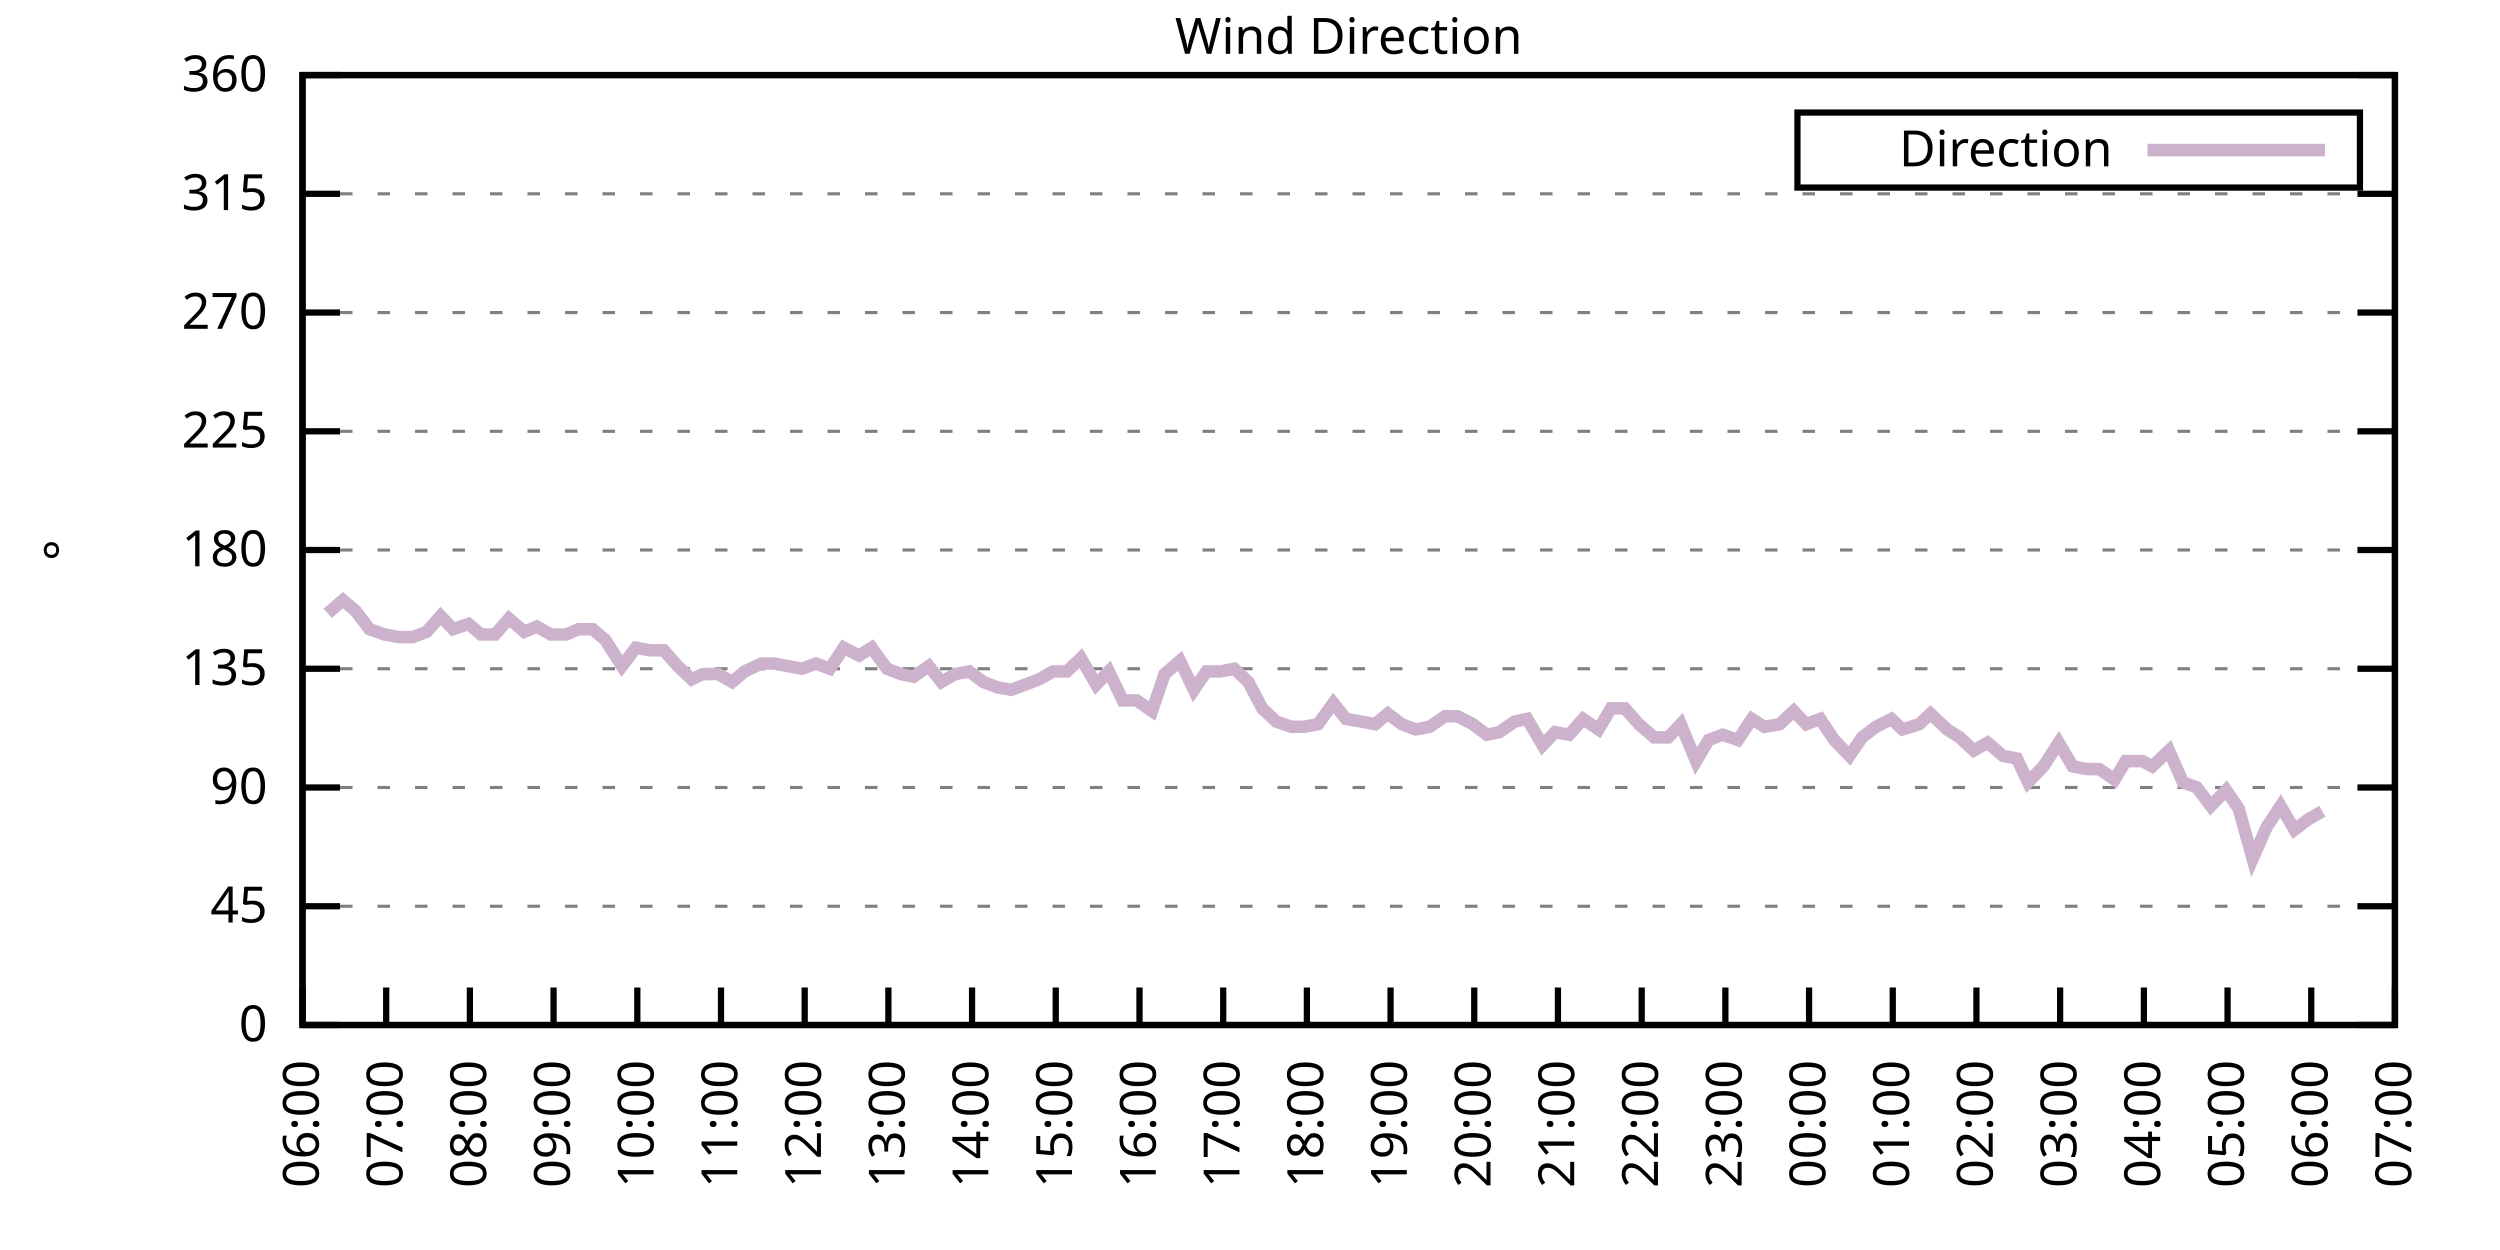
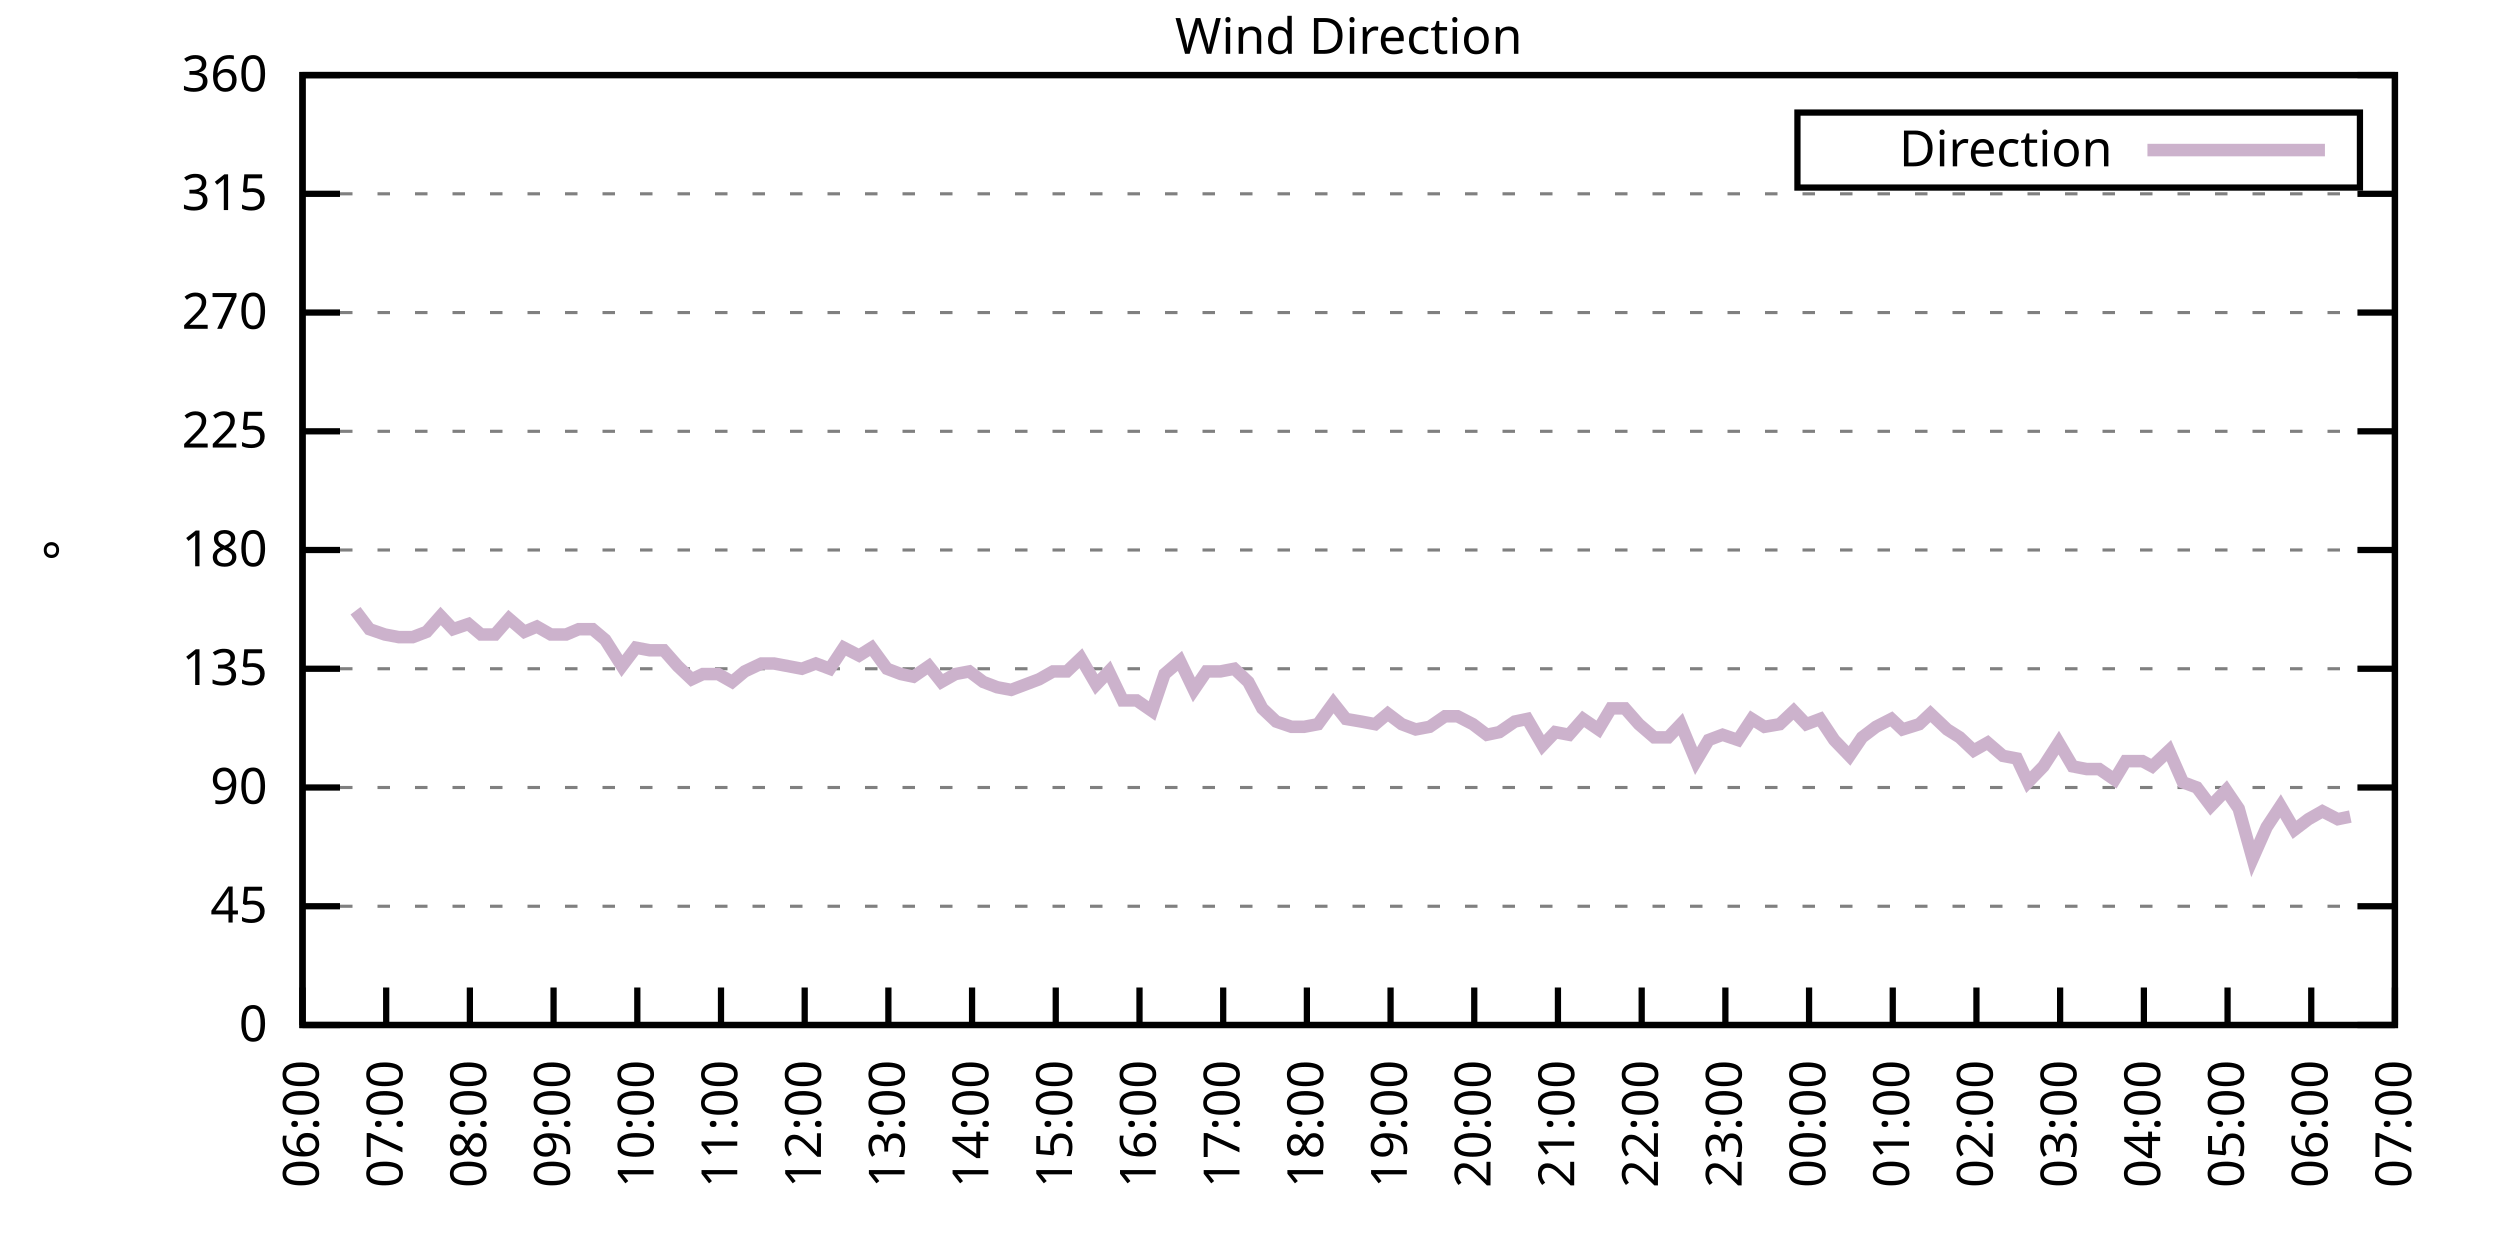
<svg xmlns="http://www.w3.org/2000/svg" xmlns:xlink="http://www.w3.org/1999/xlink" width="400" height="200" viewBox="0 0 400 200">
  <g id="gnuplot_canvas">
    <rect x="0" y="0" width="400" height="200" fill="none" />
    <defs>
      <circle id="gpDot" r="0.5" stroke-width="0.5" stroke="currentColor" />
      <path id="gpPt0" stroke-width="0.333" stroke="currentColor" d="M-1,0 h2 M0,-1 v2" />
      <path id="gpPt1" stroke-width="0.333" stroke="currentColor" d="M-1,-1 L1,1 M1,-1 L-1,1" />
      <path id="gpPt2" stroke-width="0.333" stroke="currentColor" d="M-1,0 L1,0 M0,-1 L0,1 M-1,-1 L1,1 M-1,1 L1,-1" />
      <rect id="gpPt3" stroke-width="0.333" stroke="currentColor" x="-1" y="-1" width="2" height="2" />
      <rect id="gpPt4" stroke-width="0.333" stroke="currentColor" fill="currentColor" x="-1" y="-1" width="2" height="2" />
      <circle id="gpPt5" stroke-width="0.333" stroke="currentColor" cx="0" cy="0" r="1" />
      <use xlink:href="#gpPt5" id="gpPt6" fill="currentColor" stroke="none" />
      <path id="gpPt7" stroke-width="0.333" stroke="currentColor" d="M0,-1.33 L-1.33,0.67 L1.33,0.67 z" />
      <use xlink:href="#gpPt7" id="gpPt8" fill="currentColor" stroke="none" />
      <use xlink:href="#gpPt7" id="gpPt9" stroke="currentColor" transform="rotate(180)" />
      <use xlink:href="#gpPt9" id="gpPt10" fill="currentColor" stroke="none" />
      <use xlink:href="#gpPt3" id="gpPt11" stroke="currentColor" transform="rotate(45)" />
      <use xlink:href="#gpPt11" id="gpPt12" fill="currentColor" stroke="none" />
      <path id="gpPt13" stroke-width="0.333" stroke="currentColor" d="M0,1.330 L1.265,0.411 L0.782,-1.067 L-0.782,-1.076 L-1.265,0.411 z" />
      <use xlink:href="#gpPt13" id="gpPt14" fill="currentColor" stroke="none" />
      <filter id="textbox" filterUnits="objectBoundingBox" x="0" y="0" height="1" width="1">
        <feFlood flood-color="white" flood-opacity="1" result="bgnd" />
        <feComposite in="SourceGraphic" in2="bgnd" operator="atop" />
      </filter>
      <filter id="greybox" filterUnits="objectBoundingBox" x="0" y="0" height="1" width="1">
        <feFlood flood-color="lightgrey" flood-opacity="1" result="grey" />
        <feComposite in="SourceGraphic" in2="grey" operator="atop" />
      </filter>
    </defs>
    <g fill="none" color="white" stroke="currentColor" stroke-width="1.00" stroke-linecap="butt" stroke-linejoin="miter">
</g>
    <g fill="none" color="black" stroke="currentColor" stroke-width="1.00" stroke-linecap="butt" stroke-linejoin="miter">
      <g stroke="none" shape-rendering="crispEdges">
        <polygon fill="rgb(255, 255, 255)" points="48.40,164.00 383.18,164.00 383.18,12.02 48.40,12.02 " />
      </g>
    </g>
    <g fill="none" color="black" stroke="currentColor" stroke-width="1.00" stroke-linecap="butt" stroke-linejoin="miter">
</g>
    <g fill="none" color="black" stroke="black" stroke-width="0.50" stroke-linecap="butt" stroke-linejoin="miter">
</g>
    <g fill="none" color="gray" stroke="currentColor" stroke-width="0.50" stroke-linecap="butt" stroke-linejoin="miter">
      <path stroke="gray" stroke-dasharray="2,4" class="gridline" d="M48.40,164.00 L383.19,164.00  " />
    </g>
    <g fill="none" color="gray" stroke="gray" stroke-width="1.00" stroke-linecap="butt" stroke-linejoin="miter">
</g>
    <g fill="none" color="black" stroke="currentColor" stroke-width="1.00" stroke-linecap="butt" stroke-linejoin="miter">
      <path stroke="black" d="M48.40,164.00 L54.40,164.00 M383.19,164.00 L377.19,164.00  " />
      <g transform="translate(42.80,166.60)" stroke="none" fill="black" font-family="Sans" font-size="8.00" text-anchor="end">
        <text>
          <tspan font-family="Sans"> 0</tspan>
        </text>
      </g>
    </g>
    <g fill="none" color="black" stroke="currentColor" stroke-width="1.00" stroke-linecap="butt" stroke-linejoin="miter">
</g>
    <g fill="none" color="black" stroke="black" stroke-width="0.50" stroke-linecap="butt" stroke-linejoin="miter">
</g>
    <g fill="none" color="gray" stroke="currentColor" stroke-width="0.50" stroke-linecap="butt" stroke-linejoin="miter">
      <path stroke="gray" stroke-dasharray="2,4" class="gridline" d="M48.40,145.00 L383.19,145.00  " />
    </g>
    <g fill="none" color="gray" stroke="gray" stroke-width="1.00" stroke-linecap="butt" stroke-linejoin="miter">
</g>
    <g fill="none" color="black" stroke="currentColor" stroke-width="1.00" stroke-linecap="butt" stroke-linejoin="miter">
      <path stroke="black" d="M48.40,145.00 L54.40,145.00 M383.19,145.00 L377.19,145.00  " />
      <g transform="translate(42.80,147.60)" stroke="none" fill="black" font-family="Sans" font-size="8.00" text-anchor="end">
        <text>
          <tspan font-family="Sans"> 45</tspan>
        </text>
      </g>
    </g>
    <g fill="none" color="black" stroke="currentColor" stroke-width="1.00" stroke-linecap="butt" stroke-linejoin="miter">
</g>
    <g fill="none" color="black" stroke="black" stroke-width="0.50" stroke-linecap="butt" stroke-linejoin="miter">
</g>
    <g fill="none" color="gray" stroke="currentColor" stroke-width="0.50" stroke-linecap="butt" stroke-linejoin="miter">
      <path stroke="gray" stroke-dasharray="2,4" class="gridline" d="M48.40,126.00 L383.19,126.00  " />
    </g>
    <g fill="none" color="gray" stroke="gray" stroke-width="1.00" stroke-linecap="butt" stroke-linejoin="miter">
</g>
    <g fill="none" color="black" stroke="currentColor" stroke-width="1.00" stroke-linecap="butt" stroke-linejoin="miter">
      <path stroke="black" d="M48.40,126.00 L54.40,126.00 M383.19,126.00 L377.19,126.00  " />
      <g transform="translate(42.80,128.60)" stroke="none" fill="black" font-family="Sans" font-size="8.00" text-anchor="end">
        <text>
          <tspan font-family="Sans"> 90</tspan>
        </text>
      </g>
    </g>
    <g fill="none" color="black" stroke="currentColor" stroke-width="1.00" stroke-linecap="butt" stroke-linejoin="miter">
</g>
    <g fill="none" color="black" stroke="black" stroke-width="0.50" stroke-linecap="butt" stroke-linejoin="miter">
</g>
    <g fill="none" color="gray" stroke="currentColor" stroke-width="0.50" stroke-linecap="butt" stroke-linejoin="miter">
      <path stroke="gray" stroke-dasharray="2,4" class="gridline" d="M48.40,107.00 L383.19,107.00  " />
    </g>
    <g fill="none" color="gray" stroke="gray" stroke-width="1.00" stroke-linecap="butt" stroke-linejoin="miter">
</g>
    <g fill="none" color="black" stroke="currentColor" stroke-width="1.00" stroke-linecap="butt" stroke-linejoin="miter">
      <path stroke="black" d="M48.40,107.00 L54.40,107.00 M383.19,107.00 L377.19,107.00  " />
      <g transform="translate(42.80,109.60)" stroke="none" fill="black" font-family="Sans" font-size="8.00" text-anchor="end">
        <text>
          <tspan font-family="Sans"> 135</tspan>
        </text>
      </g>
    </g>
    <g fill="none" color="black" stroke="currentColor" stroke-width="1.00" stroke-linecap="butt" stroke-linejoin="miter">
</g>
    <g fill="none" color="black" stroke="black" stroke-width="0.50" stroke-linecap="butt" stroke-linejoin="miter">
</g>
    <g fill="none" color="gray" stroke="currentColor" stroke-width="0.50" stroke-linecap="butt" stroke-linejoin="miter">
      <path stroke="gray" stroke-dasharray="2,4" class="gridline" d="M48.40,88.00 L383.19,88.00  " />
    </g>
    <g fill="none" color="gray" stroke="gray" stroke-width="1.00" stroke-linecap="butt" stroke-linejoin="miter">
</g>
    <g fill="none" color="black" stroke="currentColor" stroke-width="1.00" stroke-linecap="butt" stroke-linejoin="miter">
      <path stroke="black" d="M48.40,88.00 L54.40,88.00 M383.19,88.00 L377.19,88.00  " />
      <g transform="translate(42.80,90.60)" stroke="none" fill="black" font-family="Sans" font-size="8.00" text-anchor="end">
        <text>
          <tspan font-family="Sans"> 180</tspan>
        </text>
      </g>
    </g>
    <g fill="none" color="black" stroke="currentColor" stroke-width="1.00" stroke-linecap="butt" stroke-linejoin="miter">
</g>
    <g fill="none" color="black" stroke="black" stroke-width="0.50" stroke-linecap="butt" stroke-linejoin="miter">
</g>
    <g fill="none" color="gray" stroke="currentColor" stroke-width="0.50" stroke-linecap="butt" stroke-linejoin="miter">
      <path stroke="gray" stroke-dasharray="2,4" class="gridline" d="M48.40,69.01 L383.19,69.01  " />
    </g>
    <g fill="none" color="gray" stroke="gray" stroke-width="1.00" stroke-linecap="butt" stroke-linejoin="miter">
</g>
    <g fill="none" color="black" stroke="currentColor" stroke-width="1.00" stroke-linecap="butt" stroke-linejoin="miter">
      <path stroke="black" d="M48.40,69.01 L54.40,69.01 M383.19,69.01 L377.19,69.01  " />
      <g transform="translate(42.80,71.61)" stroke="none" fill="black" font-family="Sans" font-size="8.00" text-anchor="end">
        <text>
          <tspan font-family="Sans"> 225</tspan>
        </text>
      </g>
    </g>
    <g fill="none" color="black" stroke="currentColor" stroke-width="1.00" stroke-linecap="butt" stroke-linejoin="miter">
</g>
    <g fill="none" color="black" stroke="black" stroke-width="0.50" stroke-linecap="butt" stroke-linejoin="miter">
</g>
    <g fill="none" color="gray" stroke="currentColor" stroke-width="0.50" stroke-linecap="butt" stroke-linejoin="miter">
      <path stroke="gray" stroke-dasharray="2,4" class="gridline" d="M48.40,50.01 L383.19,50.01  " />
    </g>
    <g fill="none" color="gray" stroke="gray" stroke-width="1.00" stroke-linecap="butt" stroke-linejoin="miter">
</g>
    <g fill="none" color="black" stroke="currentColor" stroke-width="1.00" stroke-linecap="butt" stroke-linejoin="miter">
      <path stroke="black" d="M48.40,50.01 L54.40,50.01 M383.19,50.01 L377.19,50.01  " />
      <g transform="translate(42.80,52.61)" stroke="none" fill="black" font-family="Sans" font-size="8.00" text-anchor="end">
        <text>
          <tspan font-family="Sans"> 270</tspan>
        </text>
      </g>
    </g>
    <g fill="none" color="black" stroke="currentColor" stroke-width="1.00" stroke-linecap="butt" stroke-linejoin="miter">
</g>
    <g fill="none" color="black" stroke="black" stroke-width="0.50" stroke-linecap="butt" stroke-linejoin="miter">
</g>
    <g fill="none" color="gray" stroke="currentColor" stroke-width="0.50" stroke-linecap="butt" stroke-linejoin="miter">
      <path stroke="gray" stroke-dasharray="2,4" class="gridline" d="M48.40,31.01 L383.19,31.01  " />
    </g>
    <g fill="none" color="gray" stroke="gray" stroke-width="1.00" stroke-linecap="butt" stroke-linejoin="miter">
</g>
    <g fill="none" color="black" stroke="currentColor" stroke-width="1.00" stroke-linecap="butt" stroke-linejoin="miter">
      <path stroke="black" d="M48.40,31.01 L54.40,31.01 M383.19,31.01 L377.19,31.01  " />
      <g transform="translate(42.80,33.61)" stroke="none" fill="black" font-family="Sans" font-size="8.00" text-anchor="end">
        <text>
          <tspan font-family="Sans"> 315</tspan>
        </text>
      </g>
    </g>
    <g fill="none" color="black" stroke="currentColor" stroke-width="1.00" stroke-linecap="butt" stroke-linejoin="miter">
</g>
    <g fill="none" color="black" stroke="black" stroke-width="0.50" stroke-linecap="butt" stroke-linejoin="miter">
</g>
    <g fill="none" color="gray" stroke="currentColor" stroke-width="0.50" stroke-linecap="butt" stroke-linejoin="miter">
      <path stroke="gray" stroke-dasharray="2,4" class="gridline" d="M48.40,12.01 L383.19,12.01  " />
    </g>
    <g fill="none" color="gray" stroke="gray" stroke-width="1.00" stroke-linecap="butt" stroke-linejoin="miter">
</g>
    <g fill="none" color="black" stroke="currentColor" stroke-width="1.00" stroke-linecap="butt" stroke-linejoin="miter">
      <path stroke="black" d="M48.40,12.01 L54.40,12.01 M383.19,12.01 L377.19,12.01  " />
      <g transform="translate(42.80,14.61)" stroke="none" fill="black" font-family="Sans" font-size="8.00" text-anchor="end">
        <text>
          <tspan font-family="Sans"> 360</tspan>
        </text>
      </g>
    </g>
    <g fill="none" color="black" stroke="currentColor" stroke-width="1.00" stroke-linecap="butt" stroke-linejoin="miter">
      <path stroke="black" d="M48.40,164.00 L48.40,158.00  " />
      <g transform="translate(51.00,169.60) rotate(270.00)" stroke="none" fill="black" font-family="Sans" font-size="8.00" text-anchor="end">
        <text>
          <tspan font-family="Sans">06:00</tspan>
        </text>
      </g>
    </g>
    <g fill="none" color="black" stroke="currentColor" stroke-width="1.00" stroke-linecap="butt" stroke-linejoin="miter">
      <path stroke="black" d="M61.79,164.00 L61.79,158.00  " />
      <g transform="translate(64.39,169.60) rotate(270.00)" stroke="none" fill="black" font-family="Sans" font-size="8.00" text-anchor="end">
        <text>
          <tspan font-family="Sans">07:00</tspan>
        </text>
      </g>
    </g>
    <g fill="none" color="black" stroke="currentColor" stroke-width="1.00" stroke-linecap="butt" stroke-linejoin="miter">
      <path stroke="black" d="M75.18,164.00 L75.18,158.00  " />
      <g transform="translate(77.78,169.60) rotate(270.00)" stroke="none" fill="black" font-family="Sans" font-size="8.00" text-anchor="end">
        <text>
          <tspan font-family="Sans">08:00</tspan>
        </text>
      </g>
    </g>
    <g fill="none" color="black" stroke="currentColor" stroke-width="1.00" stroke-linecap="butt" stroke-linejoin="miter">
      <path stroke="black" d="M88.57,164.00 L88.57,158.00  " />
      <g transform="translate(91.17,169.60) rotate(270.00)" stroke="none" fill="black" font-family="Sans" font-size="8.00" text-anchor="end">
        <text>
          <tspan font-family="Sans">09:00</tspan>
        </text>
      </g>
    </g>
    <g fill="none" color="black" stroke="currentColor" stroke-width="1.00" stroke-linecap="butt" stroke-linejoin="miter">
      <path stroke="black" d="M101.97,164.00 L101.97,158.00  " />
      <g transform="translate(104.57,169.60) rotate(270.00)" stroke="none" fill="black" font-family="Sans" font-size="8.00" text-anchor="end">
        <text>
          <tspan font-family="Sans">10:00</tspan>
        </text>
      </g>
    </g>
    <g fill="none" color="black" stroke="currentColor" stroke-width="1.00" stroke-linecap="butt" stroke-linejoin="miter">
      <path stroke="black" d="M115.36,164.00 L115.36,158.00  " />
      <g transform="translate(117.96,169.60) rotate(270.00)" stroke="none" fill="black" font-family="Sans" font-size="8.00" text-anchor="end">
        <text>
          <tspan font-family="Sans">11:00</tspan>
        </text>
      </g>
    </g>
    <g fill="none" color="black" stroke="currentColor" stroke-width="1.00" stroke-linecap="butt" stroke-linejoin="miter">
      <path stroke="black" d="M128.75,164.00 L128.75,158.00  " />
      <g transform="translate(131.35,169.60) rotate(270.00)" stroke="none" fill="black" font-family="Sans" font-size="8.00" text-anchor="end">
        <text>
          <tspan font-family="Sans">12:00</tspan>
        </text>
      </g>
    </g>
    <g fill="none" color="black" stroke="currentColor" stroke-width="1.00" stroke-linecap="butt" stroke-linejoin="miter">
      <path stroke="black" d="M142.14,164.00 L142.14,158.00  " />
      <g transform="translate(144.74,169.60) rotate(270.00)" stroke="none" fill="black" font-family="Sans" font-size="8.00" text-anchor="end">
        <text>
          <tspan font-family="Sans">13:00</tspan>
        </text>
      </g>
    </g>
    <g fill="none" color="black" stroke="currentColor" stroke-width="1.00" stroke-linecap="butt" stroke-linejoin="miter">
      <path stroke="black" d="M155.53,164.00 L155.53,158.00  " />
      <g transform="translate(158.13,169.60) rotate(270.00)" stroke="none" fill="black" font-family="Sans" font-size="8.00" text-anchor="end">
        <text>
          <tspan font-family="Sans">14:00</tspan>
        </text>
      </g>
    </g>
    <g fill="none" color="black" stroke="currentColor" stroke-width="1.00" stroke-linecap="butt" stroke-linejoin="miter">
      <path stroke="black" d="M168.92,164.00 L168.92,158.00  " />
      <g transform="translate(171.52,169.60) rotate(270.00)" stroke="none" fill="black" font-family="Sans" font-size="8.00" text-anchor="end">
        <text>
          <tspan font-family="Sans">15:00</tspan>
        </text>
      </g>
    </g>
    <g fill="none" color="black" stroke="currentColor" stroke-width="1.00" stroke-linecap="butt" stroke-linejoin="miter">
      <path stroke="black" d="M182.32,164.00 L182.32,158.00  " />
      <g transform="translate(184.92,169.60) rotate(270.00)" stroke="none" fill="black" font-family="Sans" font-size="8.00" text-anchor="end">
        <text>
          <tspan font-family="Sans">16:00</tspan>
        </text>
      </g>
    </g>
    <g fill="none" color="black" stroke="currentColor" stroke-width="1.00" stroke-linecap="butt" stroke-linejoin="miter">
      <path stroke="black" d="M195.71,164.00 L195.71,158.00  " />
      <g transform="translate(198.31,169.60) rotate(270.00)" stroke="none" fill="black" font-family="Sans" font-size="8.00" text-anchor="end">
        <text>
          <tspan font-family="Sans">17:00</tspan>
        </text>
      </g>
    </g>
    <g fill="none" color="black" stroke="currentColor" stroke-width="1.00" stroke-linecap="butt" stroke-linejoin="miter">
      <path stroke="black" d="M209.10,164.00 L209.10,158.00  " />
      <g transform="translate(211.70,169.60) rotate(270.00)" stroke="none" fill="black" font-family="Sans" font-size="8.00" text-anchor="end">
        <text>
          <tspan font-family="Sans">18:00</tspan>
        </text>
      </g>
    </g>
    <g fill="none" color="black" stroke="currentColor" stroke-width="1.00" stroke-linecap="butt" stroke-linejoin="miter">
      <path stroke="black" d="M222.49,164.00 L222.49,158.00  " />
      <g transform="translate(225.09,169.60) rotate(270.00)" stroke="none" fill="black" font-family="Sans" font-size="8.00" text-anchor="end">
        <text>
          <tspan font-family="Sans">19:00</tspan>
        </text>
      </g>
    </g>
    <g fill="none" color="black" stroke="currentColor" stroke-width="1.00" stroke-linecap="butt" stroke-linejoin="miter">
      <path stroke="black" d="M235.88,164.00 L235.88,158.00  " />
      <g transform="translate(238.48,169.60) rotate(270.00)" stroke="none" fill="black" font-family="Sans" font-size="8.00" text-anchor="end">
        <text>
          <tspan font-family="Sans">20:00</tspan>
        </text>
      </g>
    </g>
    <g fill="none" color="black" stroke="currentColor" stroke-width="1.00" stroke-linecap="butt" stroke-linejoin="miter">
      <path stroke="black" d="M249.27,164.00 L249.27,158.00  " />
      <g transform="translate(251.87,169.60) rotate(270.00)" stroke="none" fill="black" font-family="Sans" font-size="8.00" text-anchor="end">
        <text>
          <tspan font-family="Sans">21:00</tspan>
        </text>
      </g>
    </g>
    <g fill="none" color="black" stroke="currentColor" stroke-width="1.00" stroke-linecap="butt" stroke-linejoin="miter">
      <path stroke="black" d="M262.67,164.00 L262.67,158.00  " />
      <g transform="translate(265.27,169.60) rotate(270.00)" stroke="none" fill="black" font-family="Sans" font-size="8.00" text-anchor="end">
        <text>
          <tspan font-family="Sans">22:00</tspan>
        </text>
      </g>
    </g>
    <g fill="none" color="black" stroke="currentColor" stroke-width="1.00" stroke-linecap="butt" stroke-linejoin="miter">
      <path stroke="black" d="M276.06,164.00 L276.06,158.00  " />
      <g transform="translate(278.66,169.60) rotate(270.00)" stroke="none" fill="black" font-family="Sans" font-size="8.00" text-anchor="end">
        <text>
          <tspan font-family="Sans">23:00</tspan>
        </text>
      </g>
    </g>
    <g fill="none" color="black" stroke="currentColor" stroke-width="1.00" stroke-linecap="butt" stroke-linejoin="miter">
      <path stroke="black" d="M289.45,164.00 L289.45,158.00  " />
      <g transform="translate(292.05,169.60) rotate(270.00)" stroke="none" fill="black" font-family="Sans" font-size="8.00" text-anchor="end">
        <text>
          <tspan font-family="Sans">00:00</tspan>
        </text>
      </g>
    </g>
    <g fill="none" color="black" stroke="currentColor" stroke-width="1.00" stroke-linecap="butt" stroke-linejoin="miter">
      <path stroke="black" d="M302.84,164.00 L302.84,158.00  " />
      <g transform="translate(305.44,169.60) rotate(270.00)" stroke="none" fill="black" font-family="Sans" font-size="8.00" text-anchor="end">
        <text>
          <tspan font-family="Sans">01:00</tspan>
        </text>
      </g>
    </g>
    <g fill="none" color="black" stroke="currentColor" stroke-width="1.00" stroke-linecap="butt" stroke-linejoin="miter">
      <path stroke="black" d="M316.23,164.00 L316.23,158.00  " />
      <g transform="translate(318.83,169.60) rotate(270.00)" stroke="none" fill="black" font-family="Sans" font-size="8.00" text-anchor="end">
        <text>
          <tspan font-family="Sans">02:00</tspan>
        </text>
      </g>
    </g>
    <g fill="none" color="black" stroke="currentColor" stroke-width="1.00" stroke-linecap="butt" stroke-linejoin="miter">
      <path stroke="black" d="M329.62,164.00 L329.62,158.00  " />
      <g transform="translate(332.22,169.60) rotate(270.00)" stroke="none" fill="black" font-family="Sans" font-size="8.00" text-anchor="end">
        <text>
          <tspan font-family="Sans">03:00</tspan>
        </text>
      </g>
    </g>
    <g fill="none" color="black" stroke="currentColor" stroke-width="1.00" stroke-linecap="butt" stroke-linejoin="miter">
      <path stroke="black" d="M343.02,164.00 L343.02,158.00  " />
      <g transform="translate(345.62,169.60) rotate(270.00)" stroke="none" fill="black" font-family="Sans" font-size="8.00" text-anchor="end">
        <text>
          <tspan font-family="Sans">04:00</tspan>
        </text>
      </g>
    </g>
    <g fill="none" color="black" stroke="currentColor" stroke-width="1.00" stroke-linecap="butt" stroke-linejoin="miter">
      <path stroke="black" d="M356.41,164.00 L356.41,158.00  " />
      <g transform="translate(359.01,169.60) rotate(270.00)" stroke="none" fill="black" font-family="Sans" font-size="8.00" text-anchor="end">
        <text>
          <tspan font-family="Sans">05:00</tspan>
        </text>
      </g>
    </g>
    <g fill="none" color="black" stroke="currentColor" stroke-width="1.00" stroke-linecap="butt" stroke-linejoin="miter">
      <path stroke="black" d="M369.80,164.00 L369.80,158.00  " />
      <g transform="translate(372.40,169.60) rotate(270.00)" stroke="none" fill="black" font-family="Sans" font-size="8.00" text-anchor="end">
        <text>
          <tspan font-family="Sans">06:00</tspan>
        </text>
      </g>
    </g>
    <g fill="none" color="black" stroke="currentColor" stroke-width="1.00" stroke-linecap="butt" stroke-linejoin="miter">
      <path stroke="black" d="M383.19,164.00 L383.19,158.00  " />
      <g transform="translate(385.79,169.60) rotate(270.00)" stroke="none" fill="black" font-family="Sans" font-size="8.00" text-anchor="end">
        <text>
          <tspan font-family="Sans">07:00</tspan>
        </text>
      </g>
    </g>
    <g fill="none" color="black" stroke="currentColor" stroke-width="1.00" stroke-linecap="butt" stroke-linejoin="miter">
</g>
    <g fill="none" color="black" stroke="currentColor" stroke-width="1.00" stroke-linecap="butt" stroke-linejoin="miter">
      <path stroke="black" d="M48.40,12.01 L48.40,164.00 L383.19,164.00 L383.19,12.01 L48.40,12.01 Z  " />
    </g>
    <g fill="none" color="black" stroke="currentColor" stroke-width="1.00" stroke-linecap="butt" stroke-linejoin="miter">
</g>
    <g fill="none" color="black" stroke="currentColor" stroke-width="1.00" stroke-linecap="butt" stroke-linejoin="miter">
      <path stroke="black" d="M287.59,30.01 L287.59,18.01 L377.59,18.01 L377.59,30.01 L287.59,30.01 Z  " />
    </g>
    <g id="Wind_direction_plot_1">
      <g fill="none" color="white" stroke="black" stroke-width="2.00" stroke-linecap="butt" stroke-linejoin="miter">
</g>
      <g fill="none" color="black" stroke="currentColor" stroke-width="2.00" stroke-linecap="butt" stroke-linejoin="miter">
        <g transform="translate(337.99,26.61)" stroke="none" fill="black" font-family="Sans" font-size="8.00" text-anchor="end">
          <text>
            <tspan font-family="Sans">Direction</tspan>
          </text>
        </g>
      </g>
      <g fill="none" color="black" stroke="currentColor" stroke-width="2.00" stroke-linecap="butt" stroke-linejoin="miter">
-         <path stroke="rgb(204, 178, 204)" d="M343.59,24.01 L371.99,24.01 M52.42,98.14 L54.87,96.03 L56.88,97.72 L59.11,100.67 L61.57,101.52 L63.80,101.94   L66.03,101.94 L68.26,101.09 L70.50,98.56 L72.50,100.67 L74.96,99.83 L76.97,101.52 L79.20,101.52 L81.43,98.98   L83.89,101.09 L85.90,100.25 L88.13,101.52 L90.58,101.52 L92.59,100.67 L94.82,100.67 L96.83,102.36 L99.51,106.58   L101.74,103.63 L103.98,104.05 L106.21,104.05 L108.44,106.58 L110.67,108.69 L112.46,107.85 L114.91,107.85 L117.14,109.11   L119.15,107.43 L121.83,106.16 L123.84,106.16 L126.07,106.58 L128.30,107.00 L130.54,106.16 L132.77,107.00 L135.00,103.63   L137.45,104.89 L139.46,103.63 L141.92,107.00 L144.15,107.85 L146.16,108.27 L148.61,106.58 L150.62,109.11 L152.85,107.85   L155.09,107.43 L157.32,109.11 L159.55,109.96 L161.78,110.38 L164.01,109.54 L166.25,108.69 L168.48,107.43 L170.71,107.43   L172.94,105.31 L175.40,109.54 L177.41,107.43 L179.64,112.07 L181.87,112.07 L184.32,113.76 L186.33,107.85 L188.79,105.74   L191.02,110.38 L193.03,107.43 L195.26,107.43 L197.49,107.00 L199.73,109.11 L201.96,113.34 L204.19,115.45 L206.64,116.29   L208.65,116.29 L210.88,115.87 L213.34,112.49 L215.35,115.03 L217.80,115.45 L220.04,115.87 L222.04,114.18 L224.28,115.87   L226.51,116.71 L228.74,116.29 L231.20,114.60 L233.20,114.60 L235.66,115.87 L237.89,117.56 L239.90,117.14 L242.36,115.45   L244.36,115.03 L246.82,119.25 L248.83,117.14 L251.06,117.56 L253.29,115.03 L255.75,116.71 L257.76,113.34 L259.99,113.34   L262.22,115.87 L264.67,117.98 L266.91,117.98 L268.92,115.87 L271.37,121.78 L273.38,118.40 L275.61,117.56 L278.07,118.40   L280.30,115.03 L282.31,116.29 L284.76,115.87 L286.99,113.76 L289.00,115.87 L291.23,115.03 L293.47,118.40 L295.92,120.94   L297.93,117.98 L300.16,116.29 L302.62,115.03 L304.40,116.71 L307.08,115.87 L308.87,114.18 L311.54,116.71 L313.55,117.98   L315.79,120.09 L318.02,118.83 L320.47,120.94 L322.70,121.36 L324.49,125.16 L326.95,122.62 L329.40,118.83 L331.63,122.62   L333.86,123.05 L335.87,123.05 L338.33,124.74 L340.11,121.78 L342.79,121.78 L344.35,122.62 L347.03,120.09 L349.26,125.16   L351.50,126.00 L353.73,128.96 L356.18,126.42 L358.19,129.38 L360.42,137.40 L362.66,132.34 L364.89,128.96 L367.12,132.76   L369.35,131.07 L371.58,129.80  " />
+         <path stroke="rgb(204, 178, 204)" d="M343.59,24.01 L371.99,24.01 M56.88,97.72 L59.11,100.67 L61.57,101.52 L63.80,101.94 L66.03,101.94 L68.26,101.09   L70.50,98.56 L72.50,100.67 L74.96,99.83 L76.97,101.52 L79.20,101.52 L81.43,98.98 L83.89,101.09 L85.90,100.25   L88.13,101.52 L90.58,101.52 L92.59,100.67 L94.82,100.67 L96.83,102.36 L99.51,106.58 L101.74,103.63 L103.98,104.05   L106.21,104.05 L108.44,106.58 L110.67,108.69 L112.46,107.85 L114.91,107.85 L117.14,109.11 L119.15,107.43 L121.83,106.16   L123.84,106.16 L126.07,106.58 L128.30,107.00 L130.54,106.16 L132.77,107.00 L135.00,103.63 L137.45,104.89 L139.46,103.63   L141.92,107.00 L144.15,107.85 L146.16,108.27 L148.61,106.58 L150.62,109.11 L152.85,107.85 L155.09,107.43 L157.32,109.11   L159.55,109.96 L161.78,110.38 L164.01,109.54 L166.25,108.69 L168.48,107.43 L170.71,107.43 L172.94,105.31 L175.40,109.54   L177.41,107.43 L179.64,112.07 L181.87,112.07 L184.32,113.76 L186.33,107.85 L188.79,105.74 L191.02,110.38 L193.03,107.43   L195.26,107.43 L197.49,107.00 L199.73,109.11 L201.96,113.34 L204.19,115.45 L206.64,116.29 L208.65,116.29 L210.88,115.87   L213.34,112.49 L215.35,115.03 L217.80,115.45 L220.04,115.87 L222.04,114.18 L224.28,115.87 L226.51,116.71 L228.74,116.29   L231.20,114.60 L233.20,114.60 L235.66,115.87 L237.89,117.56 L239.90,117.14 L242.36,115.45 L244.36,115.03 L246.82,119.25   L248.83,117.14 L251.06,117.56 L253.29,115.03 L255.75,116.71 L257.76,113.34 L259.99,113.34 L262.22,115.87 L264.67,117.98   L266.91,117.98 L268.92,115.87 L271.37,121.78 L273.38,118.40 L275.61,117.56 L278.07,118.40 L280.30,115.03 L282.31,116.29   L284.76,115.87 L286.99,113.76 L289.00,115.87 L291.23,115.03 L293.47,118.40 L295.92,120.94 L297.93,117.98 L300.16,116.29   L302.62,115.03 L304.40,116.71 L307.08,115.87 L308.87,114.18 L311.54,116.71 L313.55,117.98 L315.79,120.09 L318.02,118.83   L320.47,120.94 L322.70,121.36 L324.49,125.16 L326.95,122.62 L329.40,118.83 L331.63,122.62 L333.86,123.05 L335.87,123.05   L338.33,124.74 L340.11,121.78 L342.79,121.78 L344.35,122.62 L347.03,120.09 L349.26,125.16 L351.50,126.00 L353.73,128.96   L356.18,126.42 L358.19,129.38 L360.42,137.40 L362.66,132.34 L364.89,128.96 L367.12,132.76 L369.35,131.07 L371.58,129.80   L374.04,131.07 L376.05,130.65  " />
      </g>
    </g>
    <g fill="none" color="black" stroke="currentColor" stroke-width="2.00" stroke-linecap="butt" stroke-linejoin="miter">
</g>
    <g fill="none" color="black" stroke="black" stroke-width="1.00" stroke-linecap="butt" stroke-linejoin="miter">
</g>
    <g fill="none" color="black" stroke="currentColor" stroke-width="1.00" stroke-linecap="butt" stroke-linejoin="miter">
      <path stroke="black" d="M48.40,12.01 L48.40,164.00 L383.19,164.00 L383.19,12.01 L48.40,12.01 Z  " />
      <g transform="translate(12.80,88.01) rotate(270.00)" stroke="none" fill="black" font-family="Sans" font-size="8.00" text-anchor="middle">
        <text>
          <tspan font-family="Sans">°</tspan>
        </text>
      </g>
    </g>
    <g fill="none" color="black" stroke="currentColor" stroke-width="1.00" stroke-linecap="butt" stroke-linejoin="miter">
</g>
    <g fill="none" color="black" stroke="currentColor" stroke-width="1.00" stroke-linecap="butt" stroke-linejoin="miter">
      <g transform="translate(215.79,8.61)" stroke="none" fill="black" font-family="Sans" font-size="8.00" text-anchor="middle">
        <text>
          <tspan font-family="Sans">Wind Direction</tspan>
        </text>
      </g>
    </g>
    <g fill="none" color="black" stroke="currentColor" stroke-width="1.00" stroke-linecap="butt" stroke-linejoin="miter">
</g>
  </g>
</svg>
